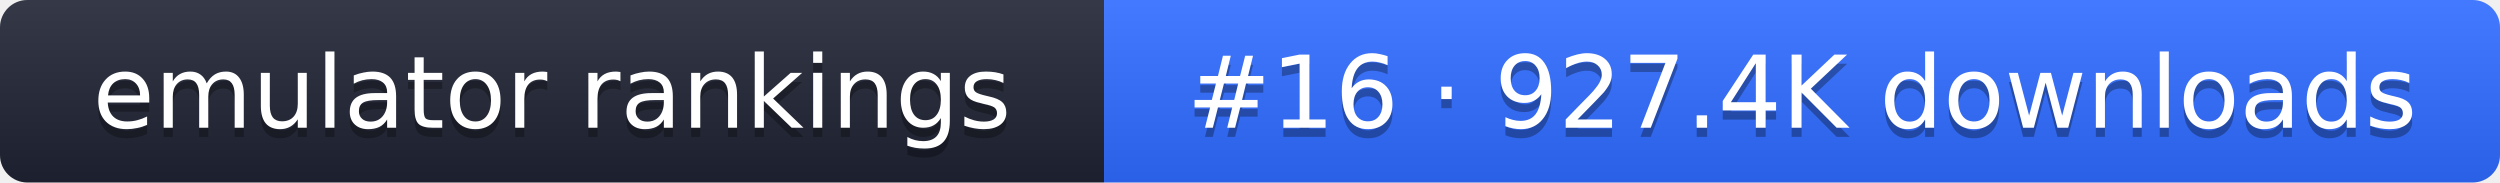
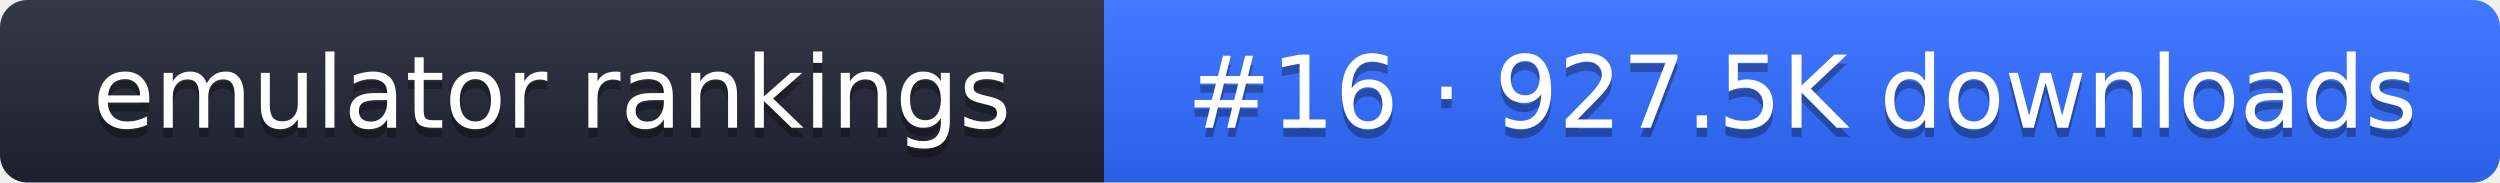
- <svg xmlns="http://www.w3.org/2000/svg" width="274" height="20" role="img" aria-label="emulator rankings: #16 · 927.4K downloads">
+ <svg xmlns="http://www.w3.org/2000/svg" width="274" height="20" role="img" aria-label="emulator rankings: #16 · 927.5K downloads">
  <linearGradient id="g" x2="0" y2="100%">
    <stop offset="0" stop-color="#fff" stop-opacity=".1" />
    <stop offset="1" stop-opacity=".1" />
  </linearGradient>
  <clipPath id="r">
    <rect width="274" height="20" rx="3" fill="#fff" />
  </clipPath>
  <g clip-path="url(#r)">
    <rect width="121" height="20" fill="#1f2433" />
    <rect x="121" width="153" height="20" fill="#2f6bff" />
    <rect width="274" height="20" fill="url(#g)" />
  </g>
  <g fill="#fff" text-anchor="middle" font-family="Verdana,DejaVu Sans,sans-serif" font-size="11">
    <text x="60.5" y="15" fill="#010101" fill-opacity=".3">emulator rankings</text>
    <text x="60.5" y="14">emulator rankings</text>
-     <text x="197.5" y="15" fill="#010101" fill-opacity=".3">#16 · 927.4K downloads</text>
-     <text x="197.5" y="14">#16 · 927.4K downloads</text>
+     <text x="197.5" y="15" fill="#010101" fill-opacity=".3">#16 · 927.5K downloads</text>
+     <text x="197.5" y="14">#16 · 927.5K downloads</text>
  </g>
</svg>
